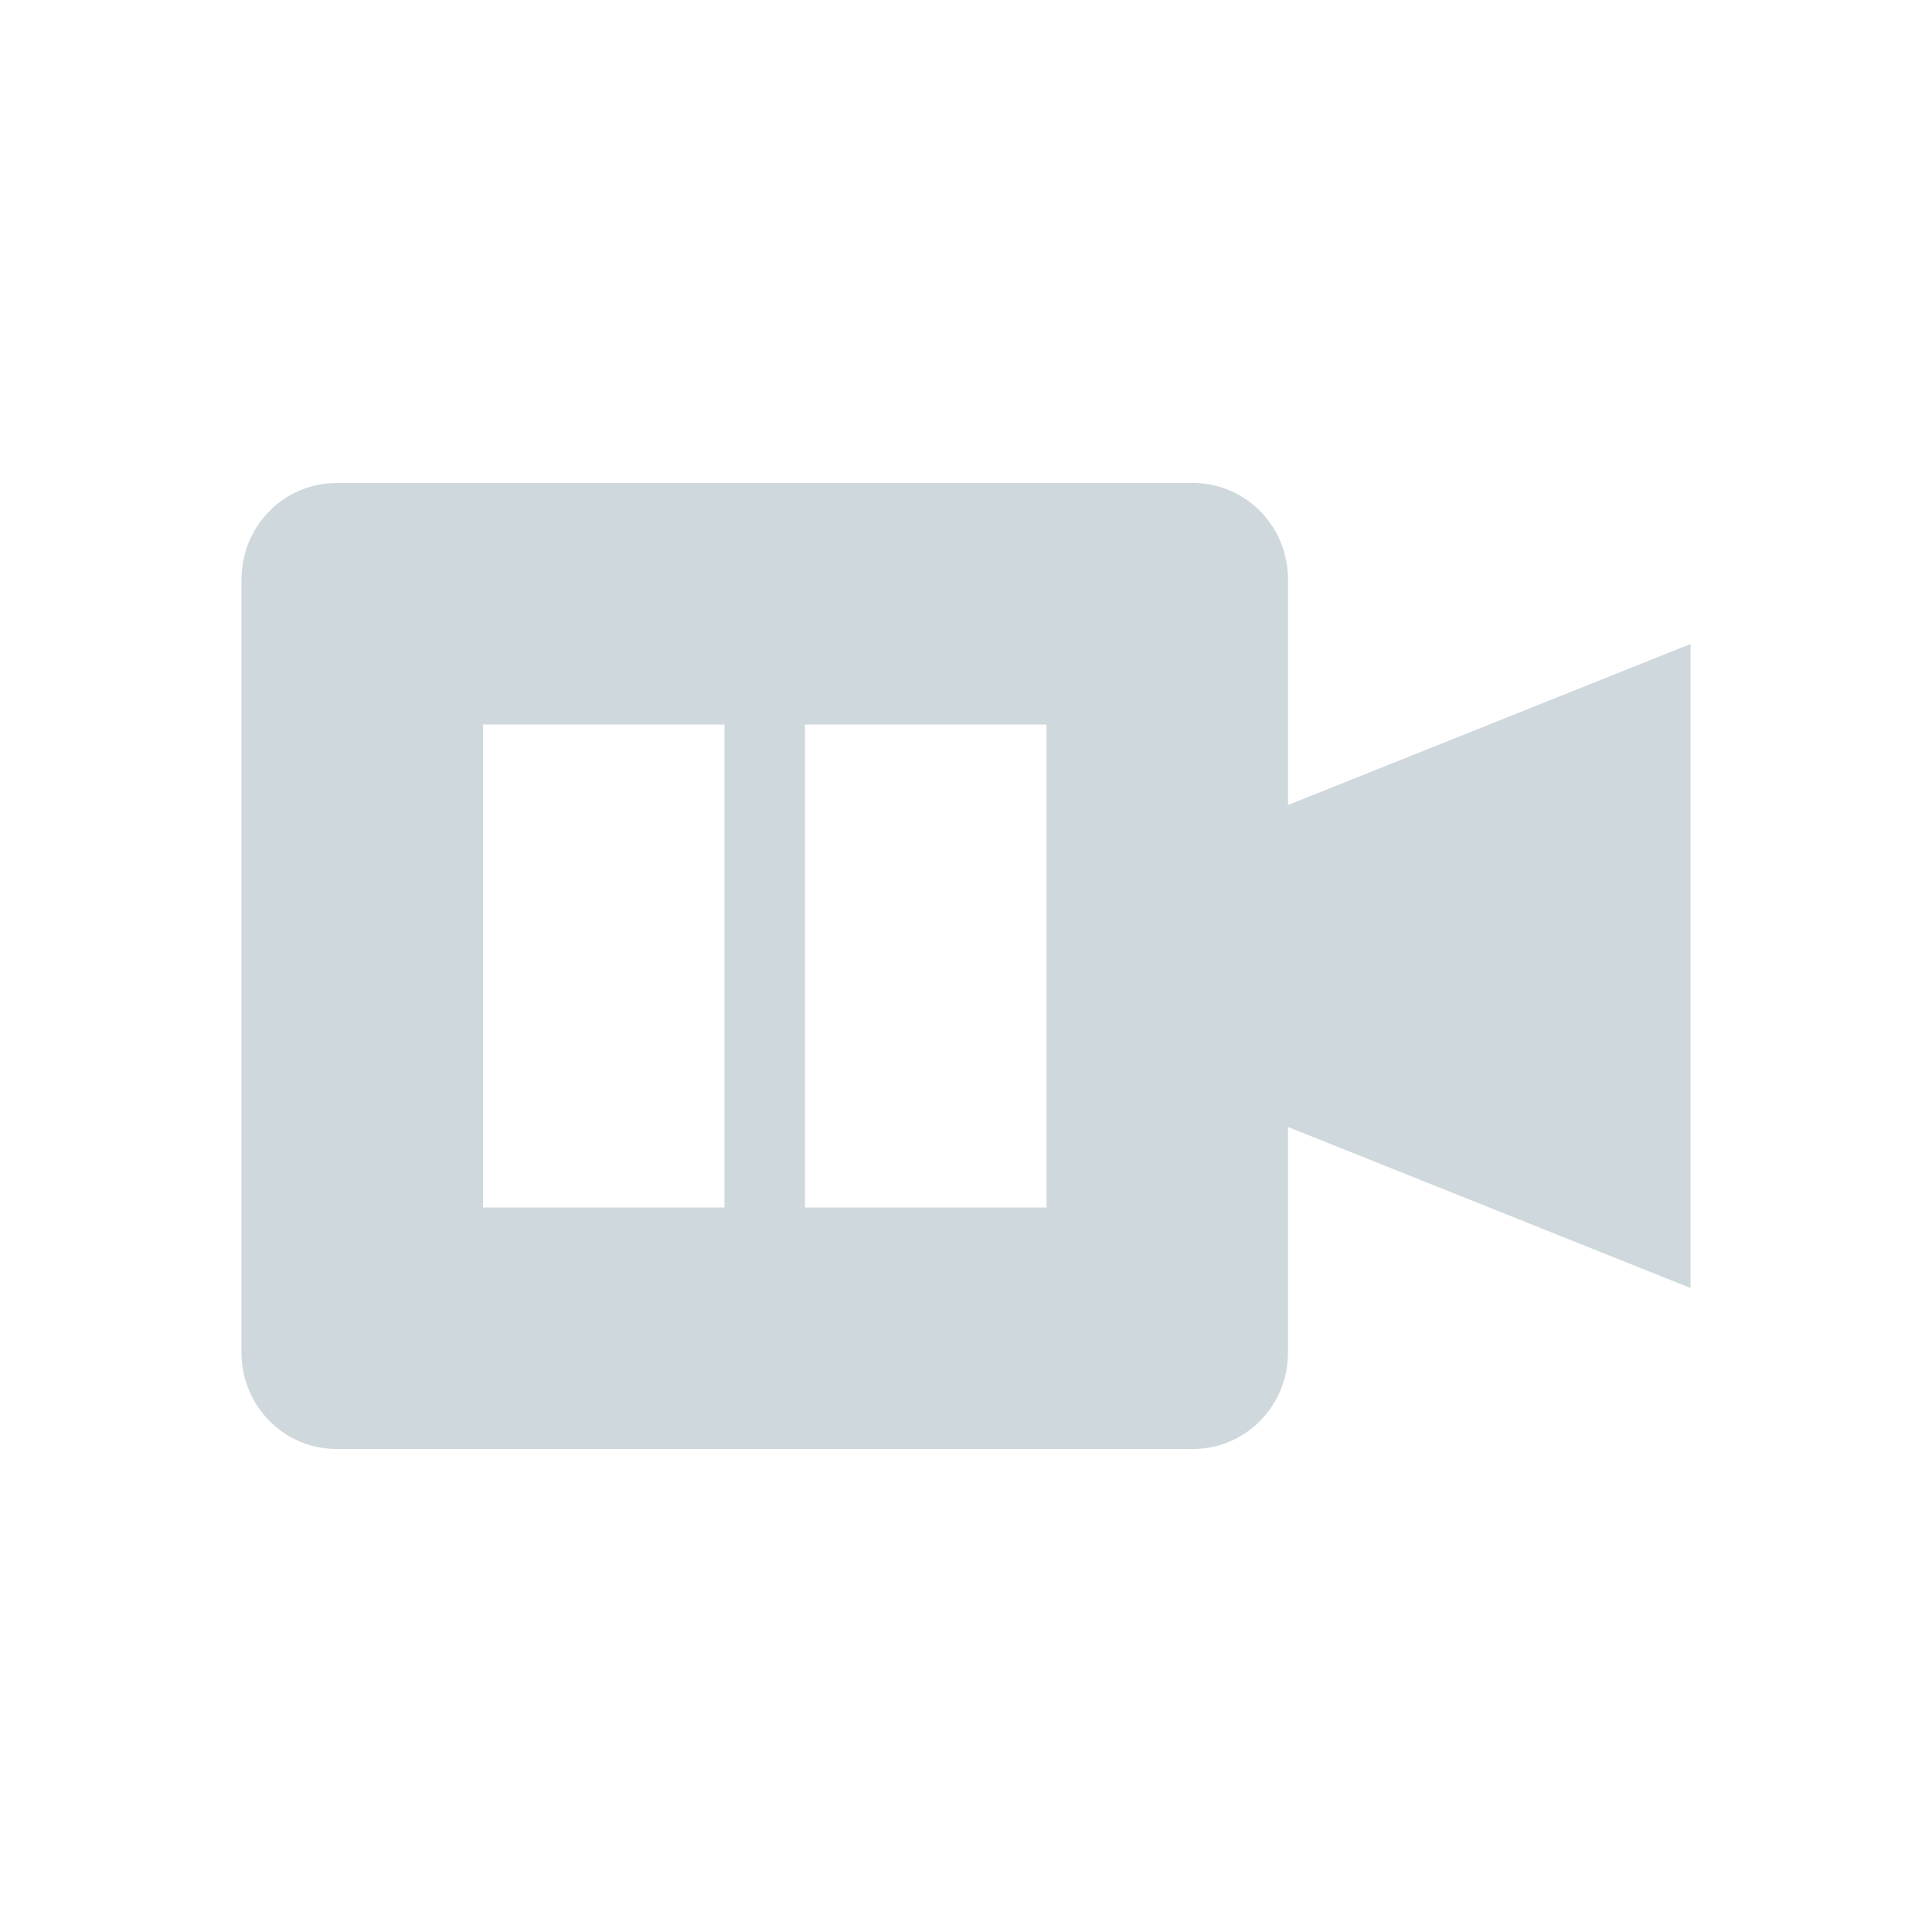
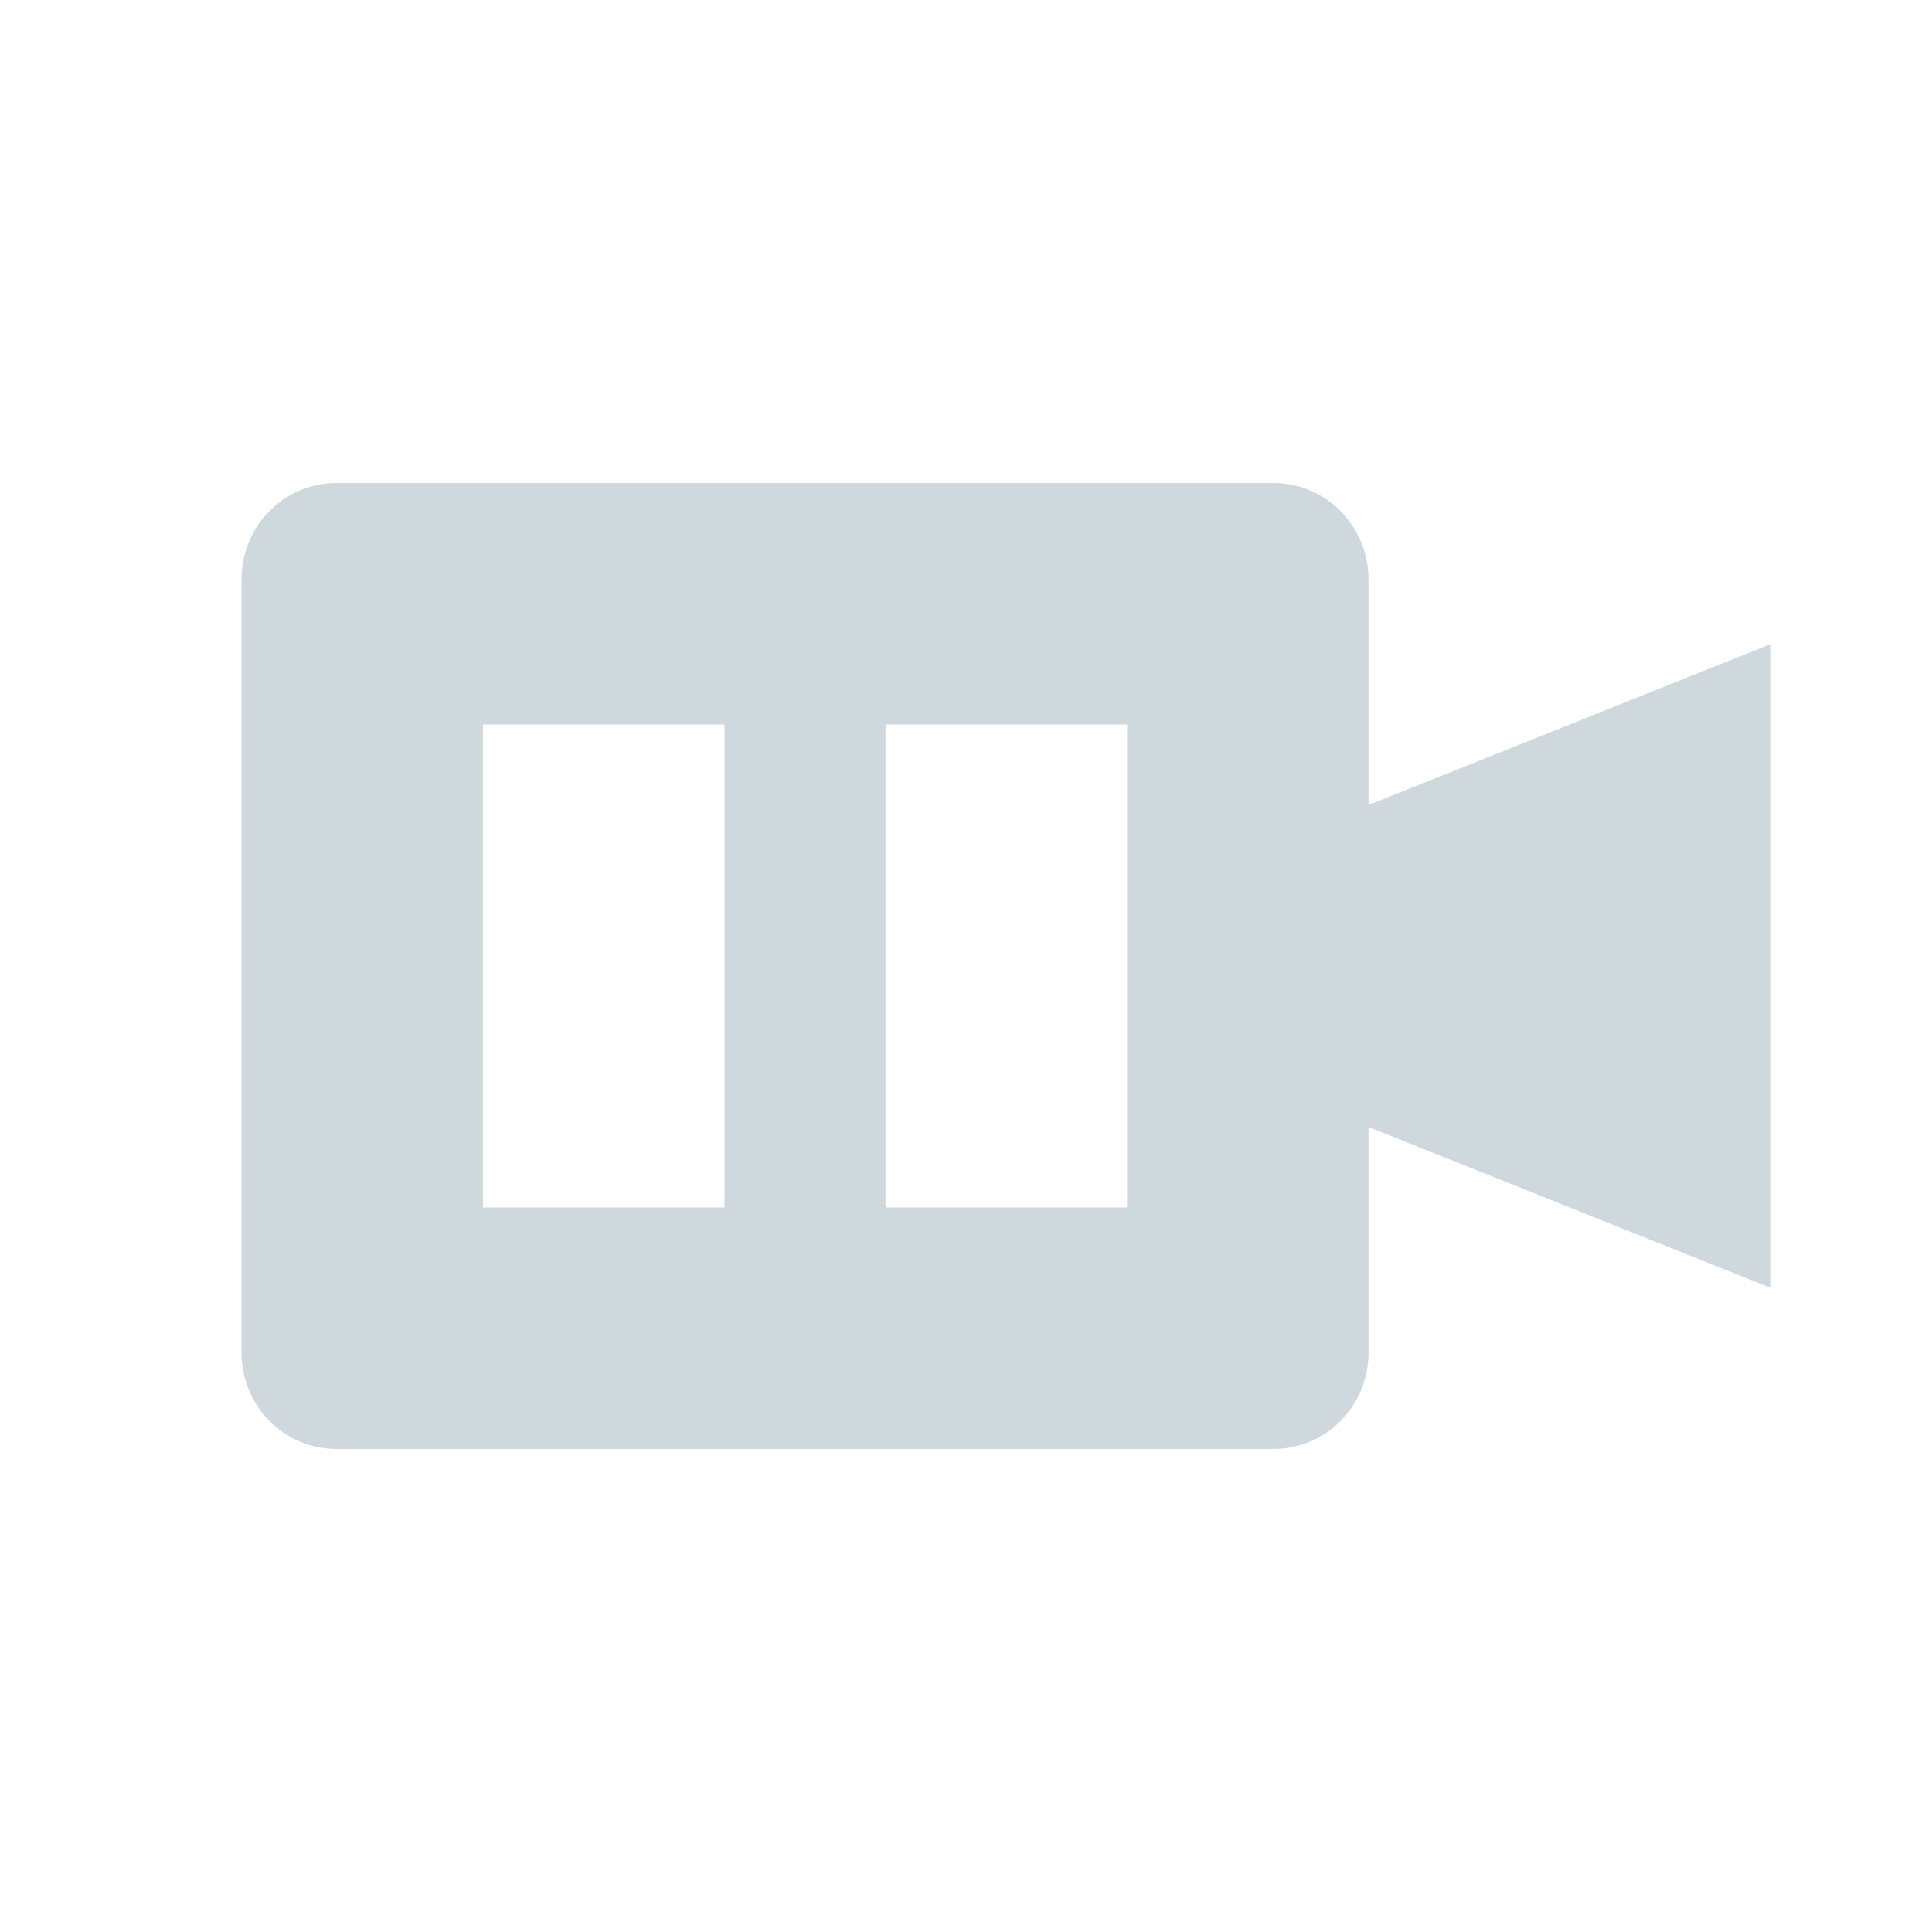
<svg xmlns="http://www.w3.org/2000/svg" width="24" height="24" version="1">
  <defs>
    <style id="current-color-scheme" type="text/css">
   .ColorScheme-Text { color:#cfd8dc; } .ColorScheme-Highlight { color:#00bcd4; }
  </style>
  </defs>
-   <path style="fill:currentColor" class="ColorScheme-Text" d="M 4.182,6 C 3.527,6 3,6.534 3,7.199 V 16.801 C 3,17.466 3.527,18 4.182,18 H 14.818 C 15.473,18 16,17.466 16,16.801 V 14 l 5,2 V 8 l -5,2 V 7.199 C 16,6.534 15.473,6 14.818,6 Z M 6,9 h 3 v 6 H 6 Z m 4,0 h 3 v 6 h -3 z" />
+   <path style="fill:currentColor" class="ColorScheme-Text" d="M 4.182,6 C 3.527,6 3,6.534 3,7.199 L 3,16.801 C 3,17.466 3.527,18 4.182,18 L 15.818,18 C 16.473,18 17,17.466 17,16.801 L 17,14 l 5,2 0,-8 -5,2 0,-2.801 C 17,6.534 16.473,6 15.818,6 L 4.182,6 Z M 6,9 9,9 9,15 6,15 6,9 Z m 5,0 3,0 0,6 -3,0 0,-6 z" />
</svg>
